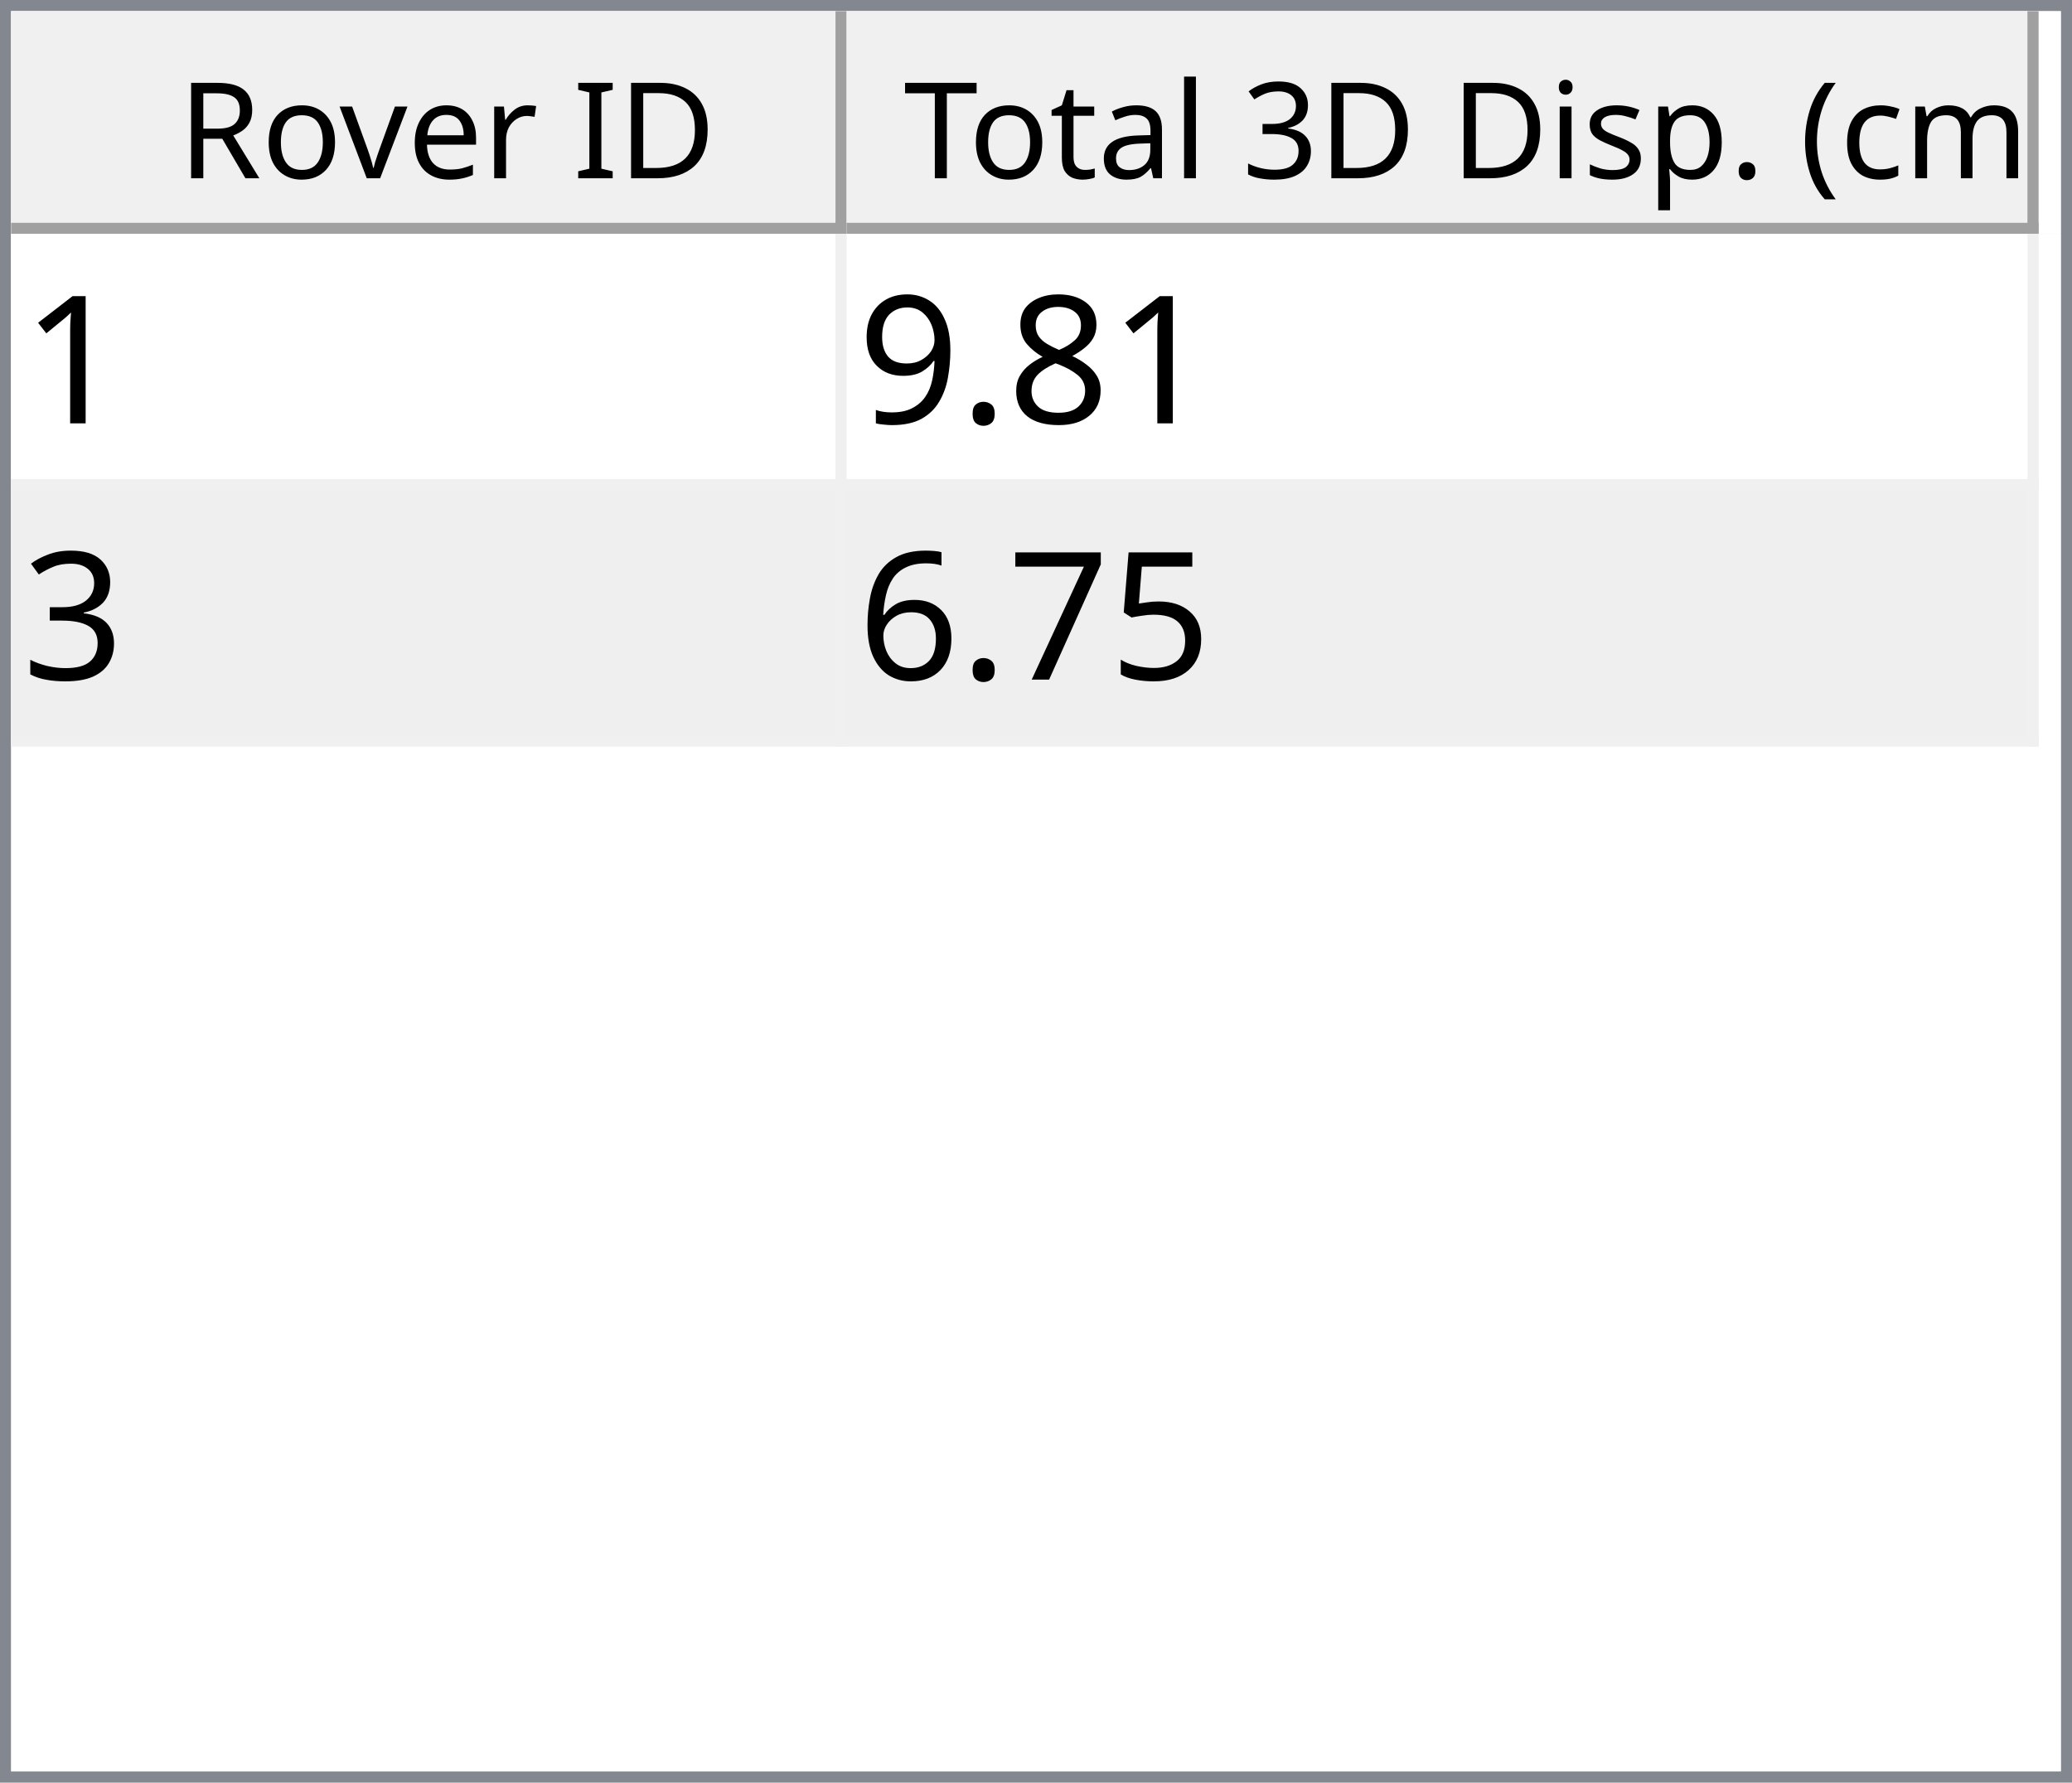
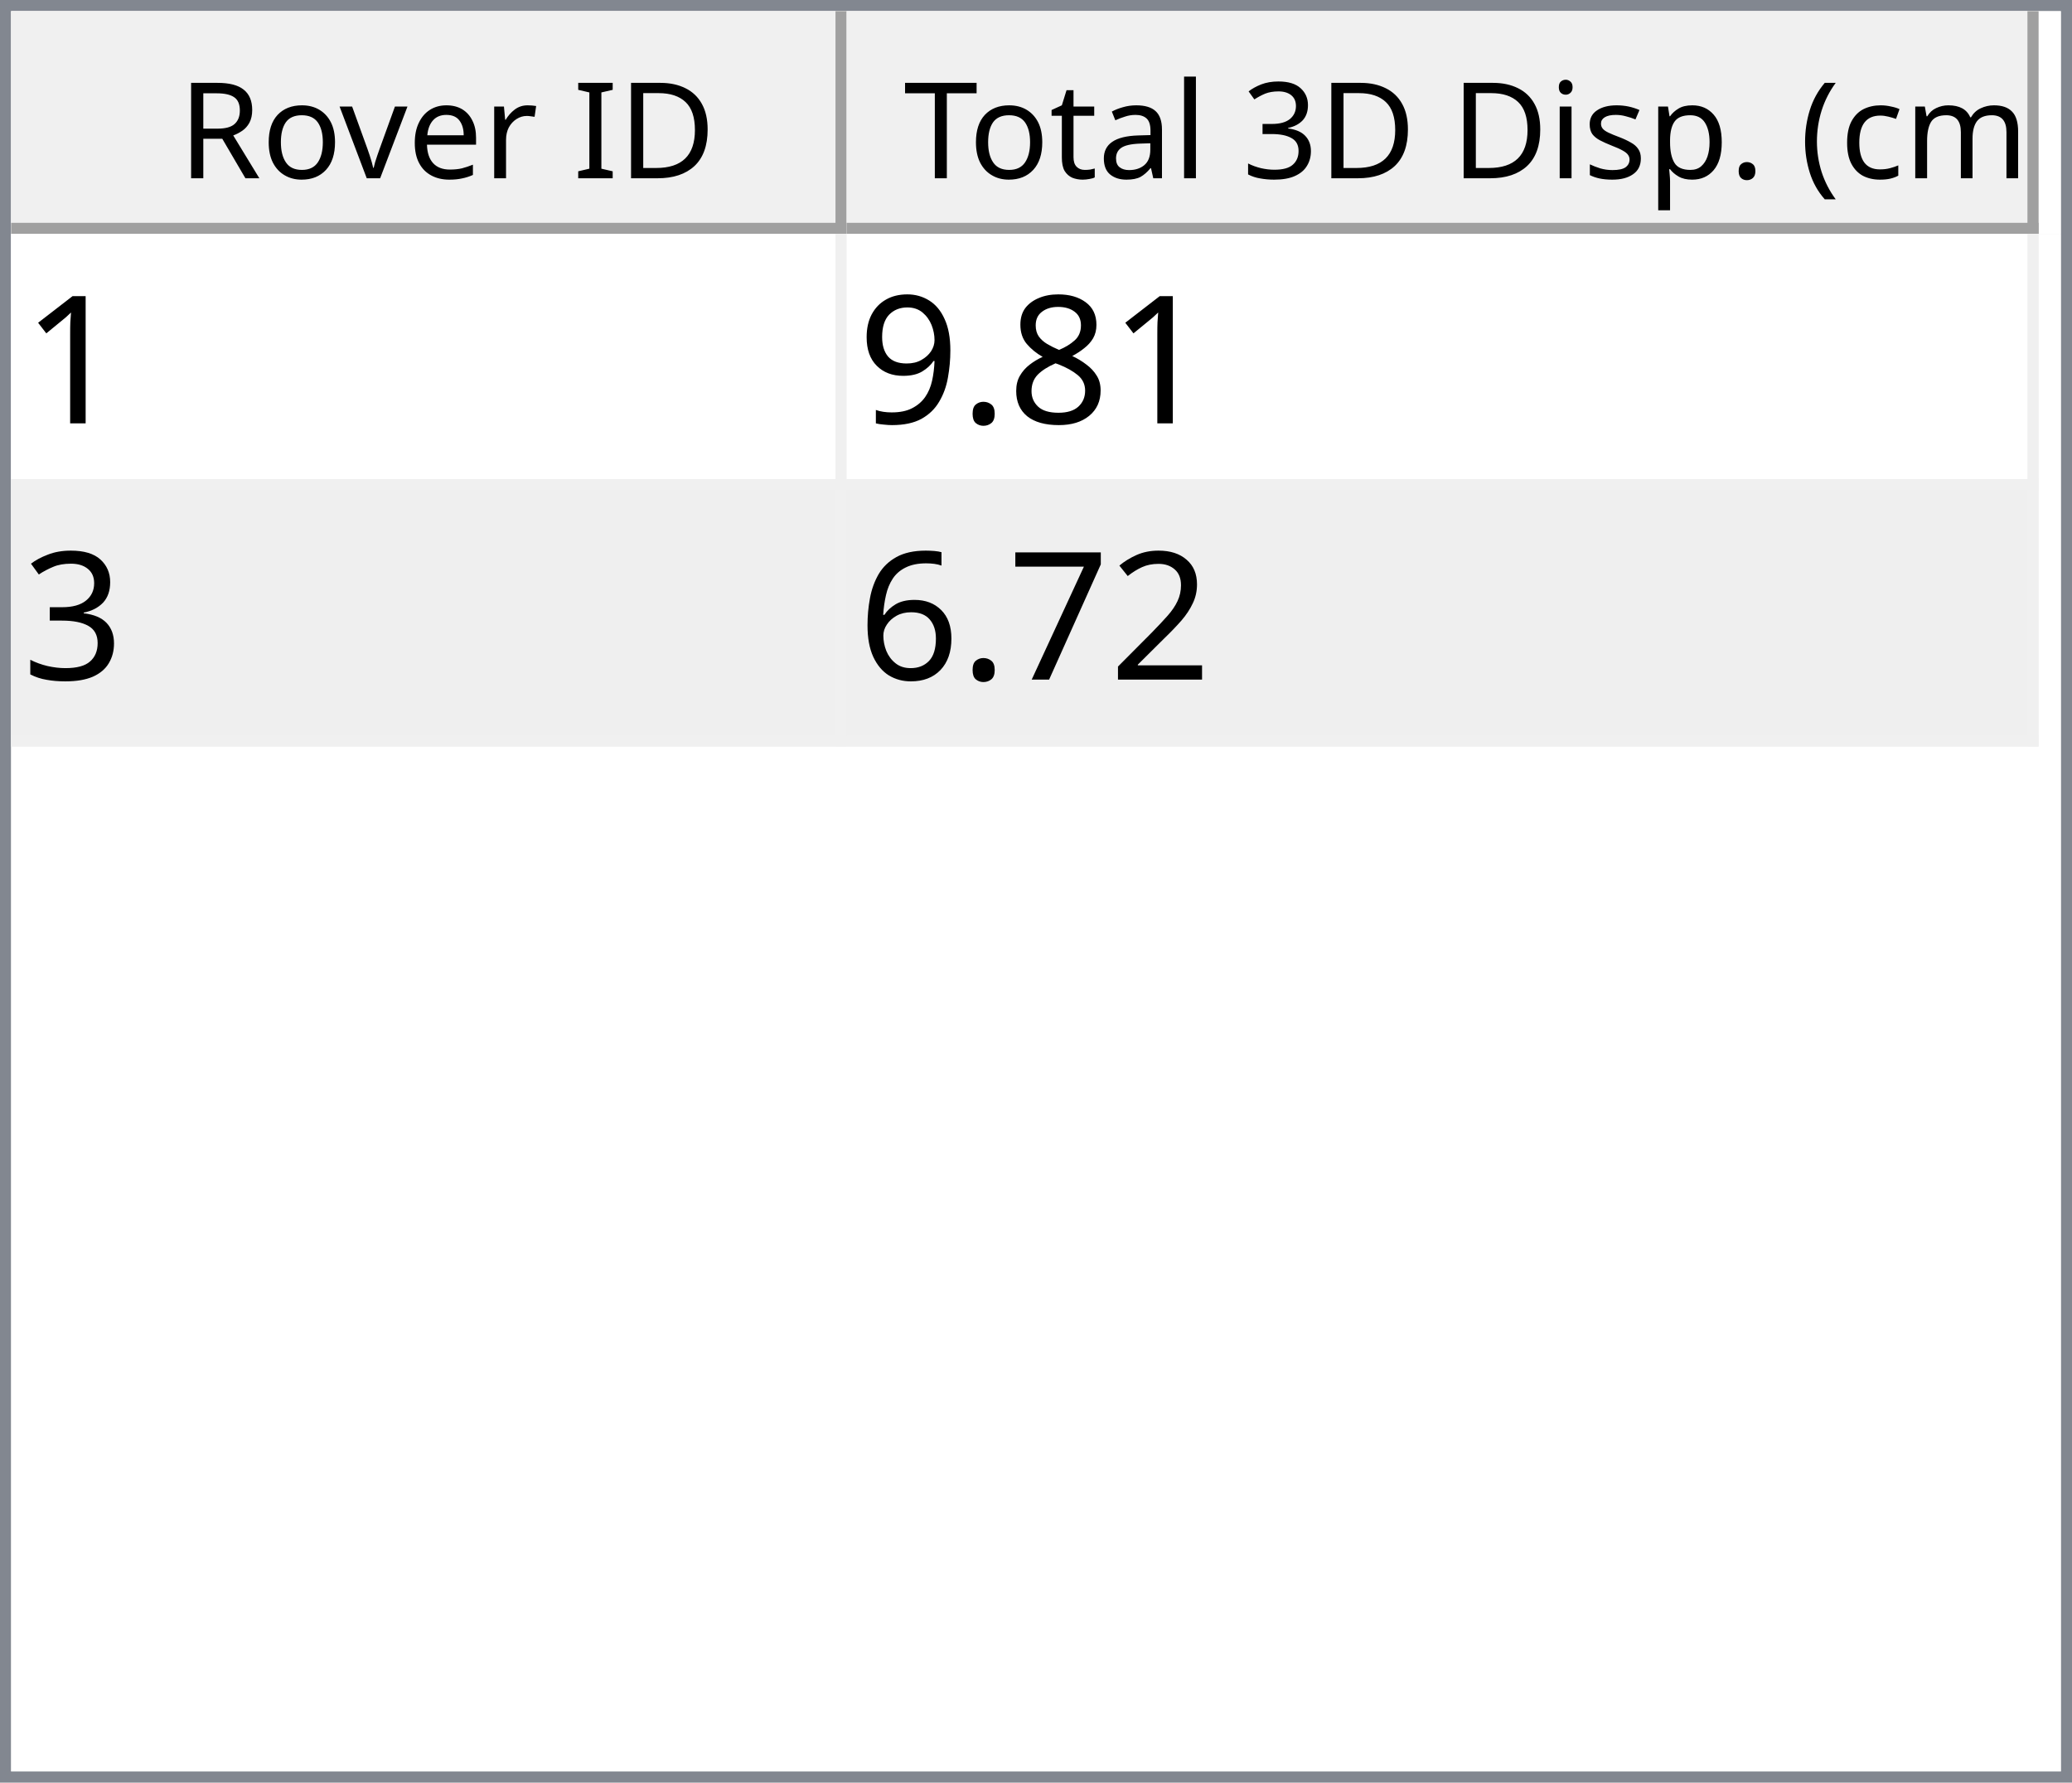
<svg xmlns="http://www.w3.org/2000/svg" style="fill-opacity:1; color-rendering:auto; color-interpolation:auto; text-rendering:auto; stroke:black; stroke-linecap:square; stroke-miterlimit:10; shape-rendering:auto; stroke-opacity:1; fill:black; stroke-dasharray:none; font-weight:normal; stroke-width:1; font-family:'Dialog'; font-style:normal; stroke-linejoin:miter; font-size:12px; stroke-dashoffset:0; image-rendering:auto;" width="186" height="160">
  <defs id="genericDefs" />
  <g>
    <defs id="defs1">
      <clipPath clipPathUnits="userSpaceOnUse" id="clipPath1">
        <path d="M0 0 L186 0 L186 160 L0 160 L0 0 Z" />
      </clipPath>
      <clipPath clipPathUnits="userSpaceOnUse" id="clipPath2">
        <path d="M0 0 L0 160 L186 160 L186 0 Z" />
      </clipPath>
      <clipPath clipPathUnits="userSpaceOnUse" id="clipPath3">
        <path d="M0 0 L0 20 L184 20 L184 0 Z" />
      </clipPath>
      <clipPath clipPathUnits="userSpaceOnUse" id="clipPath4">
        <path d="M0 0 L0 20 L75 20 L75 0 Z" />
      </clipPath>
      <clipPath clipPathUnits="userSpaceOnUse" id="clipPath5">
        <path d="M1 1 L1 19 L74 19 L74 1 Z" />
      </clipPath>
      <clipPath clipPathUnits="userSpaceOnUse" id="clipPath6">
        <path d="M0 0 L0 18 L73 18 L73 0 Z" />
      </clipPath>
      <clipPath clipPathUnits="userSpaceOnUse" id="clipPath7">
        <path d="M-0.5 -0.5 L-0.5 19.5 L74.5 19.5 L74.5 -0.5 Z" />
      </clipPath>
      <clipPath clipPathUnits="userSpaceOnUse" id="clipPath8">
        <path d="M0 0 L0 20 L107 20 L107 0 Z" />
      </clipPath>
      <clipPath clipPathUnits="userSpaceOnUse" id="clipPath9">
        <path d="M1 1 L1 19 L106 19 L106 1 Z" />
      </clipPath>
      <clipPath clipPathUnits="userSpaceOnUse" id="clipPath10">
        <path d="M0 0 L0 18 L105 18 L105 0 Z" />
      </clipPath>
      <clipPath clipPathUnits="userSpaceOnUse" id="clipPath11">
        <path d="M-0.5 -0.5 L-0.5 19.5 L106.5 19.5 L106.5 -0.5 Z" />
      </clipPath>
      <clipPath clipPathUnits="userSpaceOnUse" id="clipPath12">
        <path d="M0 0 L0 138 L184 138 L184 0 Z" />
      </clipPath>
      <clipPath clipPathUnits="userSpaceOnUse" id="clipPath13">
        <path d="M0 0 L0 46 L182 46 L182 0 Z" />
      </clipPath>
      <clipPath clipPathUnits="userSpaceOnUse" id="clipPath14">
        <path d="M-0.5 -0.5 L-0.5 45.5 L181.5 45.5 L181.5 -0.5 Z" />
      </clipPath>
      <clipPath clipPathUnits="userSpaceOnUse" id="clipPath15">
        <path d="M0 0 L0 22 L74 22 L74 0 Z" />
      </clipPath>
      <clipPath clipPathUnits="userSpaceOnUse" id="clipPath16">
        <path d="M0 0 L0 22 L106 22 L106 0 Z" />
      </clipPath>
      <font horiz-adv-x="64.551" id="font1">
        <font-face ascent="107.91" descent="25.098" units-per-em="100" style="font-style:normal; font-family:Segoe UI; font-weight:normal;" />
        <missing-glyph horiz-adv-x="64.551" d="M8.109 0 L8.109 68.266 L56.453 68.266 L56.453 0 L8.109 0 ZM15.328 7.234 L49.219 7.234 L49.219 61.031 L15.328 61.031 L15.328 7.234 Z" />
        <glyph unicode="D" horiz-adv-x="70.117" d="M9.188 0 L9.188 70.016 L28.516 70.016 Q65.531 70.016 65.531 35.891 Q65.531 19.672 55.25 9.836 Q44.969 0 27.734 0 L9.188 0 ZM17.391 62.594 L17.391 7.422 L27.828 7.422 Q41.609 7.422 49.273 14.797 Q56.938 22.172 56.938 35.688 Q56.938 62.594 28.328 62.594 L17.391 62.594 Z" />
        <glyph unicode="I" horiz-adv-x="26.611" d="M17.391 0 L9.188 0 L9.188 70.016 L17.391 70.016 L17.391 0 Z" />
        <glyph unicode=" " horiz-adv-x="27.393" d="" />
        <glyph unicode="r" horiz-adv-x="34.766" d="M34.188 41.891 Q32.078 43.5 28.125 43.5 Q23 43.5 19.555 38.672 Q16.109 33.844 16.109 25.484 L16.109 0 L8.109 0 L8.109 50 L16.109 50 L16.109 39.703 L16.312 39.703 Q18.016 44.969 21.531 47.922 Q25.047 50.875 29.391 50.875 Q32.516 50.875 34.188 50.203 L34.188 41.891 Z" />
        <glyph unicode="e" horiz-adv-x="52.295" d="M48.297 23 L12.984 23 Q13.188 14.656 17.484 10.109 Q21.781 5.562 29.297 5.562 Q37.75 5.562 44.828 11.141 L44.828 3.609 Q38.234 -1.172 27.391 -1.172 Q16.797 -1.172 10.742 5.641 Q4.688 12.453 4.688 24.812 Q4.688 36.469 11.305 43.82 Q17.922 51.172 27.734 51.172 Q37.547 51.172 42.922 44.828 Q48.297 38.484 48.297 27.203 L48.297 23 ZM40.094 29.781 Q40.047 36.719 36.75 40.578 Q33.453 44.438 27.594 44.438 Q21.922 44.438 17.969 40.383 Q14.016 36.328 13.094 29.781 L40.094 29.781 Z" />
        <glyph unicode="v" horiz-adv-x="47.9" d="M47.406 50 L27.484 0 L19.625 0 L0.688 50 L9.469 50 L22.172 13.672 Q23.578 9.672 23.922 6.688 L24.125 6.688 Q24.609 10.453 25.688 13.484 L38.969 50 L47.406 50 Z" />
        <glyph unicode="o" horiz-adv-x="58.594" d="M29 -1.172 Q17.922 -1.172 11.305 5.836 Q4.688 12.844 4.688 24.422 Q4.688 37.016 11.57 44.094 Q18.453 51.172 30.172 51.172 Q41.359 51.172 47.633 44.289 Q53.906 37.406 53.906 25.203 Q53.906 13.234 47.141 6.031 Q40.375 -1.172 29 -1.172 ZM29.594 44.438 Q21.875 44.438 17.383 39.188 Q12.891 33.938 12.891 24.703 Q12.891 15.828 17.43 10.695 Q21.969 5.562 29.594 5.562 Q37.359 5.562 41.531 10.594 Q45.703 15.625 45.703 24.906 Q45.703 34.281 41.531 39.359 Q37.359 44.438 29.594 44.438 Z" />
        <glyph unicode="R" horiz-adv-x="59.814" d="M59.375 0 L49.609 0 L37.891 19.625 Q36.281 22.359 34.766 24.289 Q33.25 26.219 31.664 27.438 Q30.078 28.656 28.25 29.219 Q26.422 29.781 24.125 29.781 L17.391 29.781 L17.391 0 L9.188 0 L9.188 70.016 L30.078 70.016 Q34.672 70.016 38.555 68.867 Q42.438 67.719 45.289 65.375 Q48.141 63.031 49.758 59.547 Q51.375 56.062 51.375 51.375 Q51.375 47.703 50.273 44.656 Q49.172 41.609 47.148 39.211 Q45.125 36.812 42.266 35.133 Q39.406 33.453 35.844 32.516 L35.844 32.328 Q37.594 31.547 38.891 30.547 Q40.188 29.547 41.359 28.18 Q42.531 26.812 43.68 25.078 Q44.828 23.344 46.234 21.047 L59.375 0 ZM17.391 62.594 L17.391 37.203 L28.516 37.203 Q31.594 37.203 34.203 38.133 Q36.812 39.062 38.719 40.797 Q40.625 42.531 41.703 45.047 Q42.781 47.562 42.781 50.688 Q42.781 56.297 39.141 59.445 Q35.5 62.594 28.609 62.594 L17.391 62.594 Z" />
        <glyph unicode=")" horiz-adv-x="30.176" d="M8.297 -15.922 L1.172 -15.922 Q16.406 2.344 16.406 26.812 Q16.406 51.469 1.078 70.016 L8.297 70.016 Q23.531 52.156 23.531 26.703 Q23.531 1.375 8.297 -15.922 Z" />
        <glyph unicode="m" horiz-adv-x="86.133" d="M79.109 0 L71.094 0 L71.094 28.719 Q71.094 37.016 68.531 40.727 Q65.969 44.438 59.906 44.438 Q54.781 44.438 51.195 39.75 Q47.609 35.062 47.609 28.516 L47.609 0 L39.594 0 L39.594 29.688 Q39.594 44.438 28.219 44.438 Q22.953 44.438 19.531 40.016 Q16.109 35.594 16.109 28.516 L16.109 0 L8.109 0 L8.109 50 L16.109 50 L16.109 42.094 L16.312 42.094 Q21.625 51.172 31.844 51.172 Q36.969 51.172 40.773 48.312 Q44.578 45.453 46 40.828 Q51.562 51.172 62.594 51.172 Q79.109 51.172 79.109 30.812 L79.109 0 Z" />
        <glyph unicode="c" horiz-adv-x="46.191" d="M42.188 2.297 Q36.422 -1.172 28.516 -1.172 Q17.828 -1.172 11.258 5.789 Q4.688 12.75 4.688 23.828 Q4.688 36.188 11.766 43.68 Q18.844 51.172 30.672 51.172 Q37.25 51.172 42.281 48.734 L42.281 40.531 Q36.719 44.438 30.375 44.438 Q22.703 44.438 17.797 38.945 Q12.891 33.453 12.891 24.516 Q12.891 15.719 17.508 10.641 Q22.125 5.562 29.891 5.562 Q36.422 5.562 42.188 9.906 L42.188 2.297 Z" />
        <glyph unicode="(" horiz-adv-x="30.176" d="M29.109 -15.922 L21.969 -15.922 Q6.844 1.375 6.844 26.703 Q6.844 52.156 21.969 70.016 L29.203 70.016 Q13.875 51.469 13.875 26.812 Q13.875 2.344 29.109 -15.922 Z" />
        <glyph unicode="." horiz-adv-x="21.68" d="M10.891 -1.078 Q8.641 -1.078 7.055 0.539 Q5.469 2.156 5.469 4.391 Q5.469 6.641 7.055 8.273 Q8.641 9.906 10.891 9.906 Q13.188 9.906 14.797 8.273 Q16.406 6.641 16.406 4.391 Q16.406 2.156 14.797 0.539 Q13.188 -1.078 10.891 -1.078 Z" />
        <glyph unicode="p" horiz-adv-x="58.789" d="M16.312 7.234 L16.109 7.234 L16.109 -23 L8.109 -23 L8.109 50 L16.109 50 L16.109 41.219 L16.312 41.219 Q22.219 51.172 33.594 51.172 Q43.266 51.172 48.688 44.461 Q54.109 37.75 54.109 26.469 Q54.109 13.922 48 6.375 Q41.891 -1.172 31.297 -1.172 Q21.578 -1.172 16.312 7.234 ZM16.109 27.391 L16.109 20.406 Q16.109 14.203 20.141 9.883 Q24.172 5.562 30.375 5.562 Q37.641 5.562 41.773 11.133 Q45.906 16.703 45.906 26.609 Q45.906 34.969 42.047 39.703 Q38.188 44.438 31.594 44.438 Q24.609 44.438 20.359 39.578 Q16.109 34.719 16.109 27.391 Z" />
        <glyph unicode="s" horiz-adv-x="42.432" d="M5.078 1.812 L5.078 10.406 Q11.625 5.562 19.484 5.562 Q30.031 5.562 30.031 12.594 Q30.031 14.594 29.125 15.992 Q28.219 17.391 26.68 18.461 Q25.141 19.531 23.07 20.383 Q21 21.234 18.609 22.172 Q15.281 23.484 12.766 24.828 Q10.25 26.172 8.57 27.859 Q6.891 29.547 6.031 31.695 Q5.172 33.844 5.172 36.719 Q5.172 40.234 6.789 42.945 Q8.406 45.656 11.086 47.484 Q13.766 49.312 17.211 50.242 Q20.656 51.172 24.312 51.172 Q30.812 51.172 35.938 48.922 L35.938 40.828 Q30.422 44.438 23.25 44.438 Q21 44.438 19.195 43.922 Q17.391 43.406 16.094 42.477 Q14.797 41.547 14.086 40.258 Q13.375 38.969 13.375 37.406 Q13.375 35.453 14.086 34.133 Q14.797 32.812 16.164 31.789 Q17.531 30.766 19.484 29.938 Q21.438 29.109 23.922 28.125 Q27.25 26.859 29.883 25.516 Q32.516 24.172 34.375 22.484 Q36.234 20.797 37.234 18.602 Q38.234 16.406 38.234 13.375 Q38.234 9.672 36.602 6.938 Q34.969 4.203 32.234 2.398 Q29.5 0.594 25.93 -0.289 Q22.359 -1.172 18.453 -1.172 Q10.75 -1.172 5.078 1.812 Z" />
        <glyph unicode="i" horiz-adv-x="24.219" d="M12.203 62.703 Q10.062 62.703 8.547 64.164 Q7.031 65.625 7.031 67.875 Q7.031 70.125 8.547 71.609 Q10.062 73.094 12.203 73.094 Q14.406 73.094 15.945 71.609 Q17.484 70.125 17.484 67.875 Q17.484 65.719 15.945 64.211 Q14.406 62.703 12.203 62.703 ZM16.109 0 L8.109 0 L8.109 50 L16.109 50 L16.109 0 Z" />
        <glyph unicode="3" horiz-adv-x="53.906" d="M46.531 19.828 Q46.531 15.094 44.75 11.211 Q42.969 7.328 39.719 4.57 Q36.469 1.812 31.93 0.297 Q27.391 -1.219 21.922 -1.219 Q11.922 -1.219 6 2.594 L6 11.188 Q13.094 5.609 22.219 5.609 Q25.875 5.609 28.828 6.539 Q31.781 7.469 33.906 9.227 Q36.031 10.984 37.18 13.477 Q38.328 15.969 38.328 19.094 Q38.328 32.812 18.797 32.812 L12.984 32.812 L12.984 39.594 L18.5 39.594 Q35.797 39.594 35.797 52.484 Q35.797 64.406 22.609 64.406 Q15.188 64.406 8.688 59.422 L8.688 67.188 Q15.375 71.188 24.609 71.188 Q29 71.188 32.57 69.969 Q36.141 68.75 38.68 66.555 Q41.219 64.359 42.609 61.281 Q44 58.203 44 54.5 Q44 40.672 30.031 36.719 L30.031 36.531 Q33.594 36.141 36.625 34.797 Q39.656 33.453 41.852 31.305 Q44.047 29.156 45.289 26.25 Q46.531 23.344 46.531 19.828 Z" />
        <glyph unicode="l" horiz-adv-x="24.219" d="M16.109 0 L8.109 0 L8.109 74.031 L16.109 74.031 L16.109 0 Z" />
        <glyph unicode="a" horiz-adv-x="50.879" d="M43.891 0 L35.891 0 L35.891 7.812 L35.688 7.812 Q30.469 -1.172 20.312 -1.172 Q12.844 -1.172 8.617 2.781 Q4.391 6.734 4.391 13.281 Q4.391 27.297 20.906 29.594 L35.891 31.688 Q35.891 44.438 25.594 44.438 Q16.547 44.438 9.281 38.281 L9.281 46.484 Q16.656 51.172 26.266 51.172 Q43.891 51.172 43.891 32.516 L43.891 0 ZM35.891 25.297 L23.828 23.641 Q18.266 22.859 15.43 20.875 Q12.594 18.891 12.594 13.875 Q12.594 10.203 15.211 7.883 Q17.828 5.562 22.172 5.562 Q28.125 5.562 32.008 9.742 Q35.891 13.922 35.891 20.312 L35.891 25.297 Z" />
        <glyph unicode="t" horiz-adv-x="33.887" d="M31.297 0.484 Q28.469 -1.078 23.828 -1.078 Q10.688 -1.078 10.688 13.578 L10.688 43.172 L2.094 43.172 L2.094 50 L10.688 50 L10.688 62.203 L18.703 64.797 L18.703 50 L31.297 50 L31.297 43.172 L18.703 43.172 L18.703 14.984 Q18.703 9.969 20.414 7.82 Q22.125 5.672 26.078 5.672 Q29.109 5.672 31.297 7.328 L31.297 0.484 Z" />
        <glyph unicode="T" horiz-adv-x="52.393" d="M50.594 62.594 L30.375 62.594 L30.375 0 L22.172 0 L22.172 62.594 L2 62.594 L2 70.016 L50.594 70.016 L50.594 62.594 Z" />
      </font>
      <font horiz-adv-x="75.0" id="font2">
        <font-face ascent="100.537" descent="21.973" units-per-em="100" style="font-style:normal; font-family:sans-serif; font-weight:normal;" />
        <missing-glyph horiz-adv-x="75.0" d="M12.5 0 L12.5 62.5 L62.5 62.5 L62.5 0 L12.5 0 ZM14.062 1.562 L60.938 1.562 L60.938 60.938 L14.062 60.938 L14.062 1.562 Z" />
        <glyph unicode="1" horiz-adv-x="55.615" d="M37.25 0 L28.469 0 L28.469 56 Q25.297 52.984 20.141 49.953 Q14.984 46.922 10.891 45.406 L10.891 53.906 Q18.266 57.375 23.781 62.305 Q29.297 67.234 31.594 71.875 L37.25 71.875 L37.25 0 Z" />
        <glyph unicode="8" horiz-adv-x="55.615" d="M17.672 38.812 Q12.203 40.828 9.57 44.539 Q6.938 48.25 6.938 53.422 Q6.938 61.234 12.555 66.555 Q18.172 71.875 27.484 71.875 Q36.859 71.875 42.578 66.43 Q48.297 60.984 48.297 53.172 Q48.297 48.188 45.68 44.508 Q43.062 40.828 37.75 38.812 Q44.344 36.672 47.781 31.883 Q51.219 27.094 51.219 20.453 Q51.219 11.281 44.727 5.031 Q38.234 -1.219 27.641 -1.219 Q17.047 -1.219 10.547 5.055 Q4.047 11.328 4.047 20.703 Q4.047 27.688 7.594 32.398 Q11.141 37.109 17.672 38.812 ZM15.922 53.719 Q15.922 48.641 19.195 45.414 Q22.469 42.188 27.688 42.188 Q32.766 42.188 36.016 45.383 Q39.266 48.578 39.266 53.219 Q39.266 58.062 35.914 61.359 Q32.562 64.656 27.594 64.656 Q22.562 64.656 19.242 61.43 Q15.922 58.203 15.922 53.719 ZM13.094 20.656 Q13.094 16.891 14.875 13.375 Q16.656 9.859 20.172 7.93 Q23.688 6 27.734 6 Q34.031 6 38.133 10.055 Q42.234 14.109 42.234 20.359 Q42.234 26.703 38.016 30.859 Q33.797 35.016 27.438 35.016 Q21.234 35.016 17.164 30.914 Q13.094 26.812 13.094 20.656 Z" />
        <glyph unicode="." horiz-adv-x="27.783" d="M9.078 0 L9.078 10.016 L19.094 10.016 L19.094 0 L9.078 0 Z" />
        <glyph unicode="9" horiz-adv-x="55.615" d="M5.469 16.547 L13.922 17.328 Q14.984 11.375 18.016 8.688 Q21.047 6 25.781 6 Q29.828 6 32.883 7.859 Q35.938 9.719 37.891 12.82 Q39.844 15.922 41.164 21.195 Q42.484 26.469 42.484 31.938 Q42.484 32.516 42.438 33.688 Q39.797 29.5 35.234 26.883 Q30.672 24.266 25.344 24.266 Q16.453 24.266 10.305 30.711 Q4.156 37.156 4.156 47.703 Q4.156 58.594 10.578 65.234 Q17 71.875 26.656 71.875 Q33.641 71.875 39.43 68.117 Q45.219 64.359 48.219 57.398 Q51.219 50.438 51.219 37.25 Q51.219 23.531 48.242 15.406 Q45.266 7.281 39.383 3.031 Q33.5 -1.219 25.594 -1.219 Q17.188 -1.219 11.867 3.445 Q6.547 8.109 5.469 16.547 ZM41.453 48.141 Q41.453 55.719 37.43 60.156 Q33.406 64.594 27.734 64.594 Q21.875 64.594 17.531 59.812 Q13.188 55.031 13.188 47.406 Q13.188 40.578 17.312 36.305 Q21.438 32.031 27.484 32.031 Q33.594 32.031 37.523 36.305 Q41.453 40.578 41.453 48.141 Z" />
        <glyph unicode="3" horiz-adv-x="55.615" d="M4.203 18.891 L12.984 20.062 Q14.5 12.594 18.141 9.297 Q21.781 6 27 6 Q33.203 6 37.477 10.297 Q41.75 14.594 41.75 20.953 Q41.75 27 37.797 30.93 Q33.844 34.859 27.734 34.859 Q25.25 34.859 21.531 33.891 L22.516 41.609 Q23.391 41.5 23.922 41.5 Q29.547 41.5 34.039 44.43 Q38.531 47.359 38.531 53.469 Q38.531 58.297 35.258 61.477 Q31.984 64.656 26.812 64.656 Q21.688 64.656 18.266 61.43 Q14.844 58.203 13.875 51.766 L5.078 53.328 Q6.688 62.156 12.398 67.016 Q18.109 71.875 26.609 71.875 Q32.469 71.875 37.398 69.359 Q42.328 66.844 44.945 62.5 Q47.562 58.156 47.562 53.266 Q47.562 48.641 45.07 44.828 Q42.578 41.016 37.703 38.766 Q44.047 37.312 47.562 32.695 Q51.078 28.078 51.078 21.141 Q51.078 11.766 44.242 5.25 Q37.406 -1.266 26.953 -1.266 Q17.531 -1.266 11.305 4.352 Q5.078 9.969 4.203 18.891 Z" />
-         <glyph unicode="5" horiz-adv-x="55.615" d="M4.156 18.75 L13.375 19.531 Q14.406 12.797 18.141 9.398 Q21.875 6 27.156 6 Q33.5 6 37.891 10.789 Q42.281 15.578 42.281 23.484 Q42.281 31 38.062 35.352 Q33.844 39.703 27 39.703 Q22.75 39.703 19.336 37.773 Q15.922 35.844 13.969 32.766 L5.719 33.844 L12.641 70.609 L48.25 70.609 L48.25 62.203 L19.672 62.203 L15.828 42.969 Q22.266 47.469 29.344 47.469 Q38.719 47.469 45.164 40.969 Q51.609 34.469 51.609 24.266 Q51.609 14.547 45.953 7.469 Q39.062 -1.219 27.156 -1.219 Q17.391 -1.219 11.211 4.25 Q5.031 9.719 4.156 18.75 Z" />
+         <glyph unicode="2" horiz-adv-x="55.615" d="M50.344 8.453 L50.344 0 L3.031 0 Q2.938 3.172 4.047 6.109 Q5.859 10.938 9.836 15.625 Q13.812 20.312 21.344 26.469 Q33.016 36.031 37.117 41.625 Q41.219 47.219 41.219 52.203 Q41.219 57.422 37.477 61.008 Q33.734 64.594 27.734 64.594 Q21.391 64.594 17.578 60.789 Q13.766 56.984 13.719 50.25 L4.688 51.172 Q5.609 61.281 11.664 66.578 Q17.719 71.875 27.938 71.875 Q38.234 71.875 44.242 66.164 Q50.25 60.453 50.25 52 Q50.25 47.703 48.492 43.555 Q46.734 39.406 42.656 34.812 Q38.578 30.219 29.109 22.219 Q21.188 15.578 18.945 13.211 Q16.703 10.844 15.234 8.453 L50.344 8.453 Z" />
        <glyph unicode="7" horiz-adv-x="55.615" d="M4.734 62.203 L4.734 70.656 L51.078 70.656 L51.078 63.812 Q44.234 56.547 37.523 44.484 Q30.812 32.422 27.156 19.672 Q24.516 10.688 23.781 0 L14.75 0 Q14.891 8.453 18.062 20.414 Q21.234 32.375 27.172 43.484 Q33.109 54.594 39.797 62.203 L4.734 62.203 Z" />
        <glyph unicode="6" horiz-adv-x="55.615" d="M49.75 54.047 L41.016 53.375 Q39.844 58.547 37.703 60.891 Q34.125 64.656 28.906 64.656 Q24.703 64.656 21.531 62.312 Q17.391 59.281 14.992 53.469 Q12.594 47.656 12.5 36.922 Q15.672 41.75 20.266 44.094 Q24.859 46.438 29.891 46.438 Q38.672 46.438 44.852 39.969 Q51.031 33.5 51.031 23.25 Q51.031 16.5 48.125 10.719 Q45.219 4.938 40.141 1.859 Q35.062 -1.219 28.609 -1.219 Q17.625 -1.219 10.695 6.859 Q3.766 14.938 3.766 33.5 Q3.766 54.25 11.422 63.672 Q18.109 71.875 29.438 71.875 Q37.891 71.875 43.289 67.141 Q48.688 62.406 49.75 54.047 ZM13.875 23.188 Q13.875 18.656 15.797 14.508 Q17.719 10.359 21.188 8.18 Q24.656 6 28.469 6 Q34.031 6 38.039 10.492 Q42.047 14.984 42.047 22.703 Q42.047 30.125 38.086 34.398 Q34.125 38.672 28.125 38.672 Q22.172 38.672 18.023 34.398 Q13.875 30.125 13.875 23.188 Z" />
      </font>
    </defs>
    <g style="fill:white; stroke:white;">
      <rect x="0" y="0" width="186" style="clip-path:url(#clipPath1); stroke:none;" height="160" />
    </g>
    <g style="fill:white; text-rendering:optimizeSpeed; color-rendering:optimizeSpeed; image-rendering:optimizeSpeed; shape-rendering:crispEdges; stroke:white; color-interpolation:sRGB;">
      <rect x="0" width="186" height="160" y="0" style="stroke:none;" />
      <path style="stroke:none;" d="M0 160 L186 160 L186 0 L0 0 Z" />
    </g>
    <g style="fill:rgb(240,240,240); font-family:'Segoe UI'; stroke:rgb(240,240,240);">
      <rect x="0" y="0" width="186" style="clip-path:url(#clipPath2); stroke:none;" height="160" />
    </g>
    <g style="fill:rgb(130,135,144); font-family:'Segoe UI'; stroke:rgb(130,135,144);">
      <path d="M0 0 L186 0 L186 160 L0 160 L0 0 ZM1 1 L185 1 L185 159 L1 159 L1 1 Z" style="fill-rule:evenodd; clip-path:url(#clipPath2); stroke:none;" />
    </g>
    <g style="fill:white; font-family:'Segoe UI'; stroke:white;" transform="translate(1,1)">
      <rect x="0" y="0" width="184" style="clip-path:url(#clipPath3); stroke:none;" height="20" />
    </g>
    <g style="fill:rgb(240,240,240); font-family:'Segoe UI'; stroke:rgb(240,240,240);" transform="translate(1,1)">
      <rect x="0" y="0" width="75" style="clip-path:url(#clipPath4); stroke:none;" height="20" />
    </g>
    <g style="font-family:'Segoe UI';" transform="translate(2,2)">
      <text x="14" xml:space="preserve" y="14" style="clip-path:url(#clipPath6); stroke:none;">Rover ID</text>
    </g>
    <g style="fill:rgb(160,160,160); font-family:'Segoe UI'; stroke:rgb(160,160,160); stroke-linejoin:bevel;" transform="translate(1.5,1.5)">
      <line x1="74" x2="74" y1="0" style="fill:none; clip-path:url(#clipPath7);" y2="19" />
    </g>
    <g style="fill:rgb(160,160,160); font-family:'Segoe UI'; stroke:rgb(160,160,160); stroke-linejoin:bevel;" transform="matrix(1,0,0,1,1,1) translate(0.5,0.5)">
      <line x1="0" x2="74" y1="19" style="fill:none; clip-path:url(#clipPath7);" y2="19" />
    </g>
    <g style="fill:rgb(240,240,240); font-family:'Segoe UI'; stroke:rgb(240,240,240);" transform="translate(76,1)">
      <rect x="0" y="0" width="107" style="clip-path:url(#clipPath8); stroke:none;" height="20" />
    </g>
    <g style="font-family:'Segoe UI';" transform="translate(77,2)">
      <text x="1" xml:space="preserve" y="14" style="clip-path:url(#clipPath10); stroke:none;"> Total 3D Disp. (cm)</text>
    </g>
    <g style="fill:rgb(160,160,160); font-family:'Segoe UI'; stroke:rgb(160,160,160); stroke-linejoin:bevel;" transform="translate(76.5,1.5)">
      <line x1="106" x2="106" y1="0" style="fill:none; clip-path:url(#clipPath11);" y2="19" />
    </g>
    <g style="fill:rgb(160,160,160); font-family:'Segoe UI'; stroke:rgb(160,160,160); stroke-linejoin:bevel;" transform="matrix(1,0,0,1,76,1) translate(0.5,0.5)">
      <line x1="0" x2="106" y1="19" style="fill:none; clip-path:url(#clipPath11);" y2="19" />
    </g>
    <g style="fill:white; font-family:'Segoe UI'; stroke:white;" transform="translate(1,21)">
      <rect x="0" y="0" width="184" style="clip-path:url(#clipPath12); stroke:none;" height="138" />
    </g>
    <g style="fill:rgb(240,240,240); font-size:16px; font-family:sans-serif; stroke:rgb(240,240,240);" transform="translate(1,21)">
      <rect x="0" y="0" width="182" style="clip-path:url(#clipPath13); stroke:none;" height="46" />
      <line transform="translate(0.5,0.5)" x1="0" x2="181" y1="22" style="clip-path:url(#clipPath14); fill:none; stroke-linejoin:bevel;" y2="22" />
    </g>
    <g transform="matrix(1,0,0,1,1,21) translate(0.5,0.5)" style="fill:rgb(240,240,240); font-size:16px; font-family:sans-serif; stroke:rgb(240,240,240); stroke-linejoin:bevel;">
      <line x1="0" x2="181" y1="45" style="fill:none; clip-path:url(#clipPath14);" y2="45" />
    </g>
    <g transform="matrix(1,0,0,1,1,21) translate(0.5,0.5)" style="fill:rgb(240,240,240); font-size:16px; font-family:sans-serif; stroke:rgb(240,240,240); stroke-linejoin:bevel;">
      <line x1="74" x2="74" y1="0" style="fill:none; clip-path:url(#clipPath14);" y2="45" />
    </g>
    <g transform="matrix(1,0,0,1,1,21) translate(0.5,0.5)" style="fill:rgb(240,240,240); font-size:16px; font-family:sans-serif; stroke:rgb(240,240,240); stroke-linejoin:bevel;">
      <line x1="181" x2="181" y1="0" style="fill:none; clip-path:url(#clipPath14);" y2="45" />
    </g>
    <g style="fill:white; font-size:16px; font-family:sans-serif; stroke:white;" transform="matrix(1,0,0,1,1,21)">
      <rect x="0" y="0" width="74" style="clip-path:url(#clipPath15); stroke:none;" height="22" />
      <text x="1" y="17" style="fill:black; clip-path:url(#clipPath15); stroke:none;" xml:space="preserve">1</text>
    </g>
    <g style="fill:white; font-size:16px; font-family:sans-serif; stroke:white;" transform="matrix(1,0,0,1,1,21) translate(75,0)">
      <rect x="0" y="0" width="106" style="clip-path:url(#clipPath16); stroke:none;" height="22" />
      <text x="1" y="17" style="fill:black; clip-path:url(#clipPath16); stroke:none;" xml:space="preserve">9.81</text>
    </g>
    <g style="fill:rgb(239,239,239); font-size:16px; font-family:sans-serif; stroke:rgb(239,239,239);" transform="matrix(1,0,0,1,1,21) translate(0,23)">
      <rect x="0" y="0" width="74" style="clip-path:url(#clipPath15); stroke:none;" height="22" />
      <text x="1" y="17" style="fill:black; clip-path:url(#clipPath15); stroke:none;" xml:space="preserve">3</text>
    </g>
    <g style="fill:rgb(239,239,239); font-size:16px; font-family:sans-serif; stroke:rgb(239,239,239);" transform="matrix(1,0,0,1,1,21) translate(75,23)">
      <rect x="0" y="0" width="106" style="clip-path:url(#clipPath16); stroke:none;" height="22" />
-       <text x="1" y="17" style="fill:black; clip-path:url(#clipPath16); stroke:none;" xml:space="preserve">6.75</text>
+       <text x="1" y="17" style="fill:black; clip-path:url(#clipPath16); stroke:none;" xml:space="preserve">6.72</text>
    </g>
  </g>
</svg>
